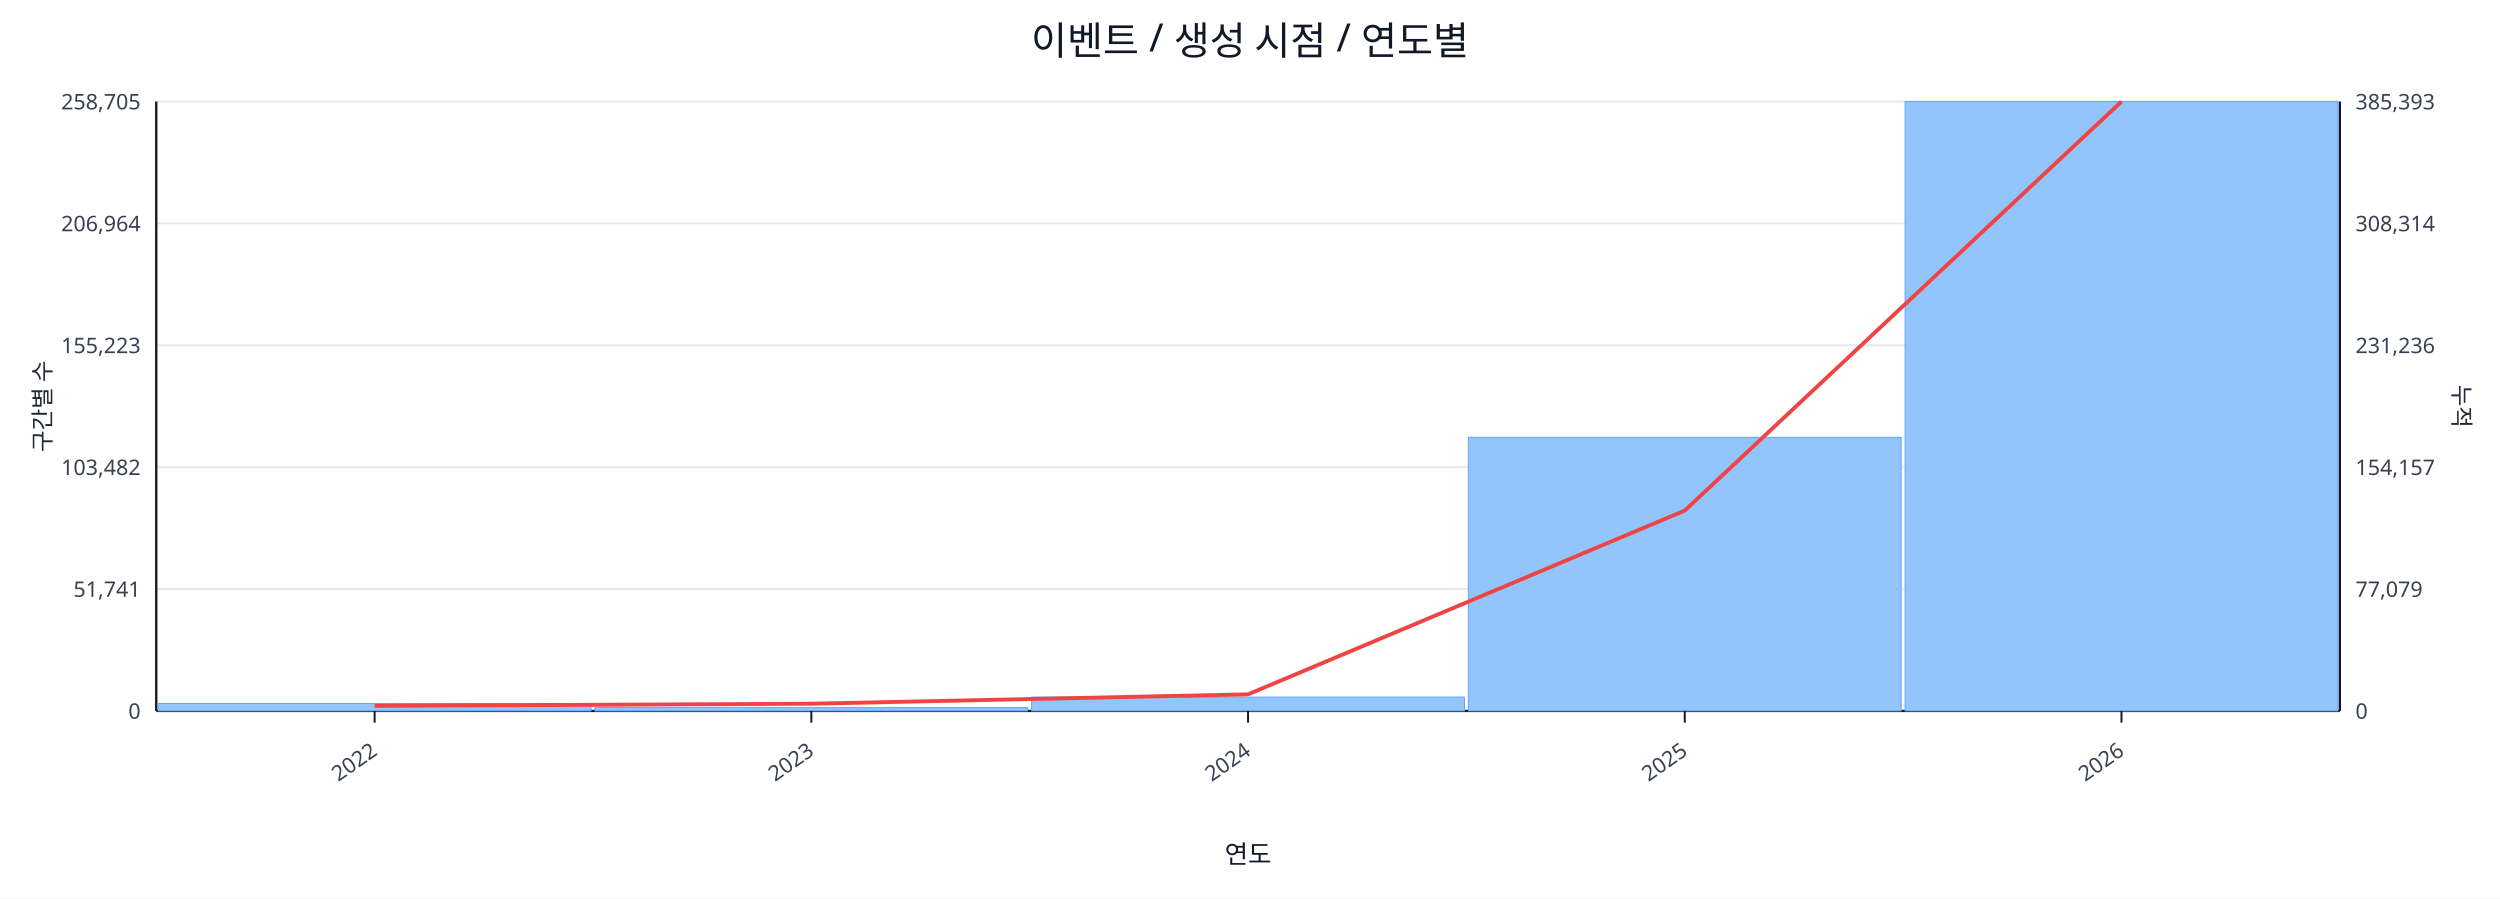
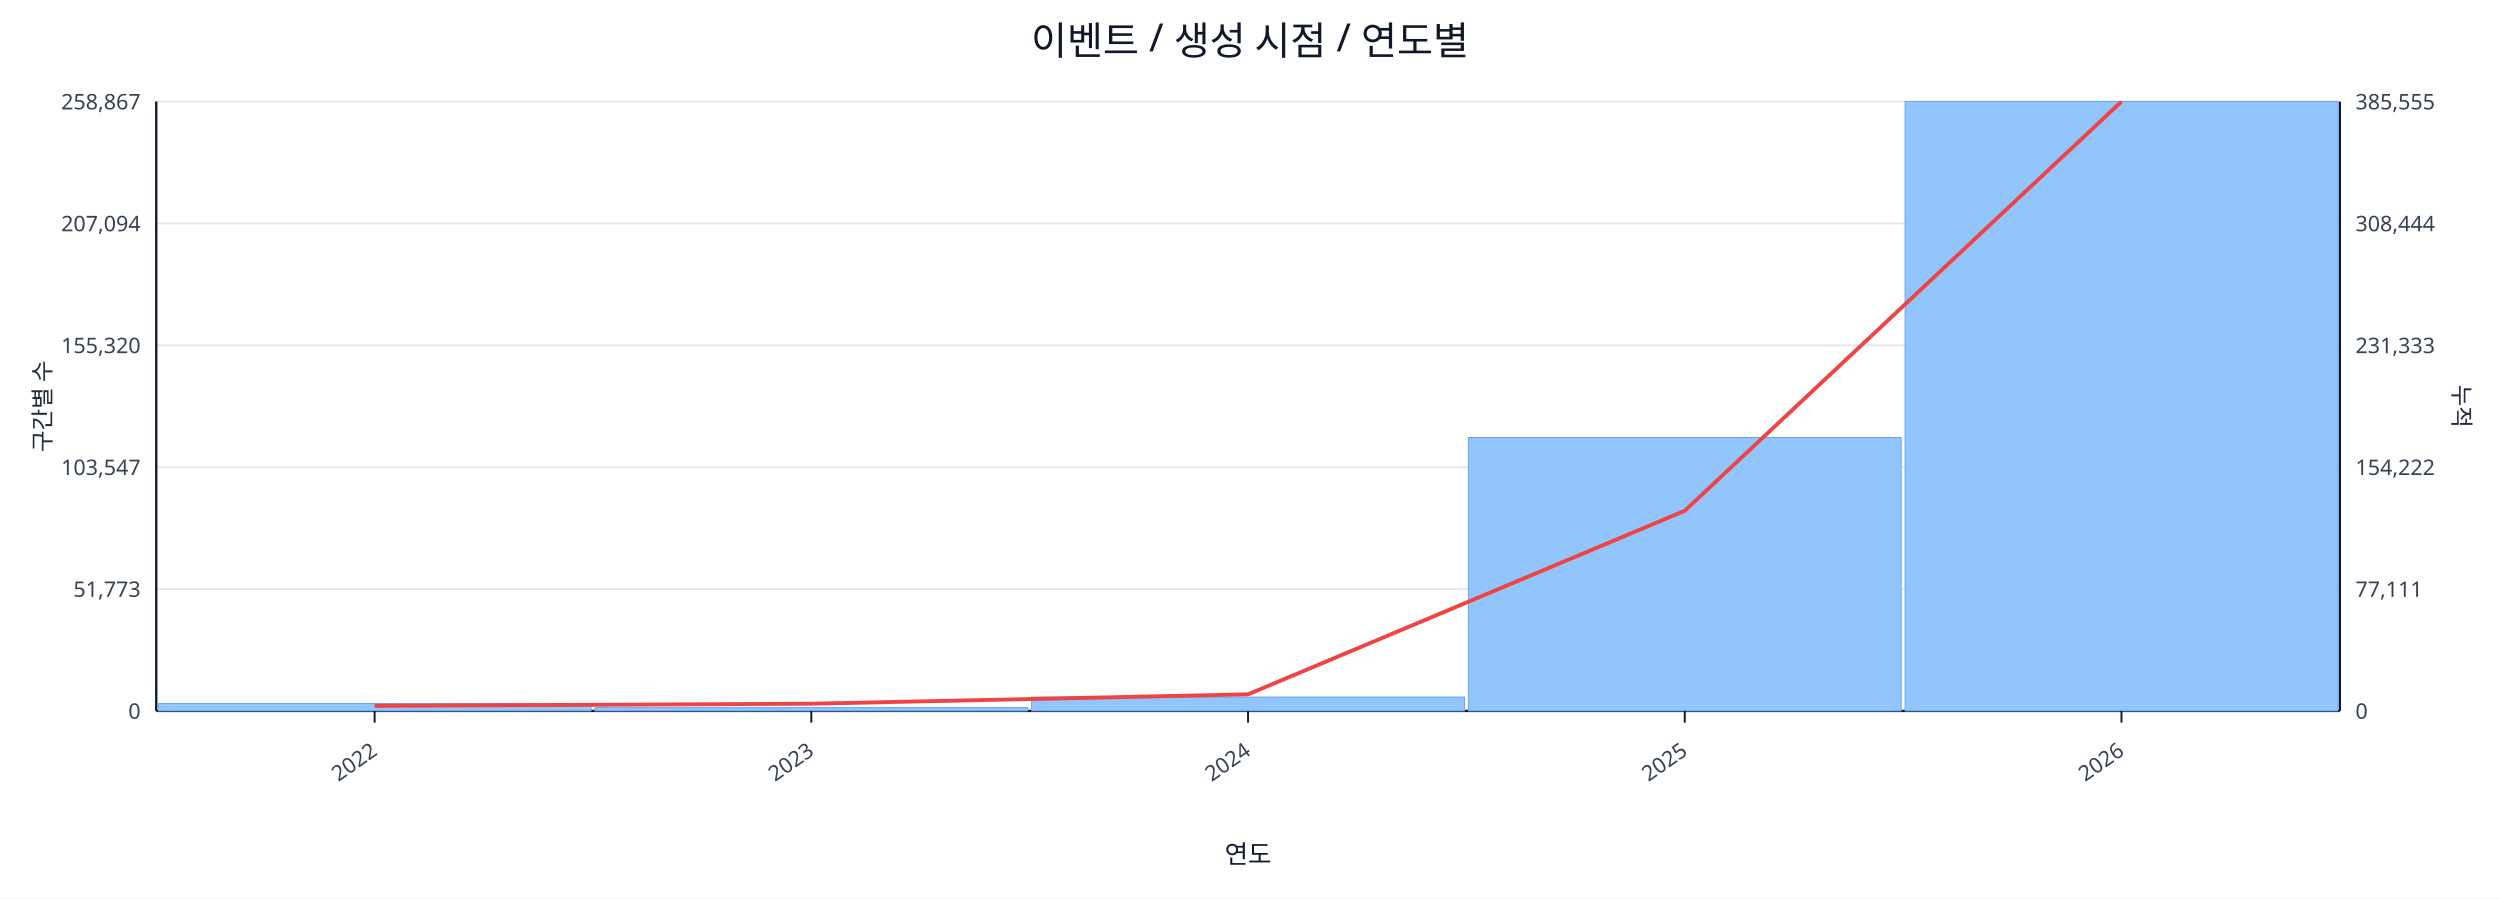
<svg xmlns="http://www.w3.org/2000/svg" width="1280" height="460" viewBox="0 0 1280 460">
  <rect x="0" y="0" width="100%" height="100%" fill="#ffffff" />
  <text x="640.0" y="28" font-size="20" text-anchor="middle" font-family="sans-serif" fill="#111827">이벤트 / 생성 시점 / 연도별</text>
  <line x1="80.0" y1="52.0" x2="1198.0" y2="52.0" stroke="#e5e7eb" stroke-width="1" />
-   <text x="72.0" y="56.0" font-size="11" text-anchor="end" font-family="sans-serif" fill="#374151">258,705</text>
-   <text x="1206.0" y="56.0" font-size="11" text-anchor="start" font-family="sans-serif" fill="#374151">385,393</text>
+   <text x="72.0" y="56.0" font-size="11" text-anchor="end" font-family="sans-serif" fill="#374151">258,867</text>
+   <text x="1206.0" y="56.0" font-size="11" text-anchor="start" font-family="sans-serif" fill="#374151">385,555</text>
  <line x1="80.0" y1="114.4" x2="1198.0" y2="114.4" stroke="#e5e7eb" stroke-width="1" />
-   <text x="72.0" y="118.4" font-size="11" text-anchor="end" font-family="sans-serif" fill="#374151">206,964</text>
-   <text x="1206.0" y="118.4" font-size="11" text-anchor="start" font-family="sans-serif" fill="#374151">308,314</text>
+   <text x="72.0" y="118.4" font-size="11" text-anchor="end" font-family="sans-serif" fill="#374151">207,094</text>
+   <text x="1206.0" y="118.4" font-size="11" text-anchor="start" font-family="sans-serif" fill="#374151">308,444</text>
  <line x1="80.0" y1="176.8" x2="1198.0" y2="176.8" stroke="#e5e7eb" stroke-width="1" />
-   <text x="72.0" y="180.8" font-size="11" text-anchor="end" font-family="sans-serif" fill="#374151">155,223</text>
-   <text x="1206.0" y="180.8" font-size="11" text-anchor="start" font-family="sans-serif" fill="#374151">231,236</text>
+   <text x="72.0" y="180.8" font-size="11" text-anchor="end" font-family="sans-serif" fill="#374151">155,320</text>
+   <text x="1206.0" y="180.8" font-size="11" text-anchor="start" font-family="sans-serif" fill="#374151">231,333</text>
  <line x1="80.0" y1="239.2" x2="1198.0" y2="239.2" stroke="#e5e7eb" stroke-width="1" />
-   <text x="72.0" y="243.2" font-size="11" text-anchor="end" font-family="sans-serif" fill="#374151">103,482</text>
-   <text x="1206.0" y="243.2" font-size="11" text-anchor="start" font-family="sans-serif" fill="#374151">154,157</text>
+   <text x="72.0" y="243.2" font-size="11" text-anchor="end" font-family="sans-serif" fill="#374151">103,547</text>
+   <text x="1206.0" y="243.2" font-size="11" text-anchor="start" font-family="sans-serif" fill="#374151">154,222</text>
  <line x1="80.0" y1="301.6" x2="1198.0" y2="301.6" stroke="#e5e7eb" stroke-width="1" />
-   <text x="72.0" y="305.6" font-size="11" text-anchor="end" font-family="sans-serif" fill="#374151">51,741</text>
-   <text x="1206.0" y="305.6" font-size="11" text-anchor="start" font-family="sans-serif" fill="#374151">77,079</text>
+   <text x="72.0" y="305.6" font-size="11" text-anchor="end" font-family="sans-serif" fill="#374151">51,773</text>
+   <text x="1206.0" y="305.6" font-size="11" text-anchor="start" font-family="sans-serif" fill="#374151">77,111</text>
  <line x1="80.0" y1="364.0" x2="1198.0" y2="364.0" stroke="#e5e7eb" stroke-width="1" />
  <text x="72.0" y="368.0" font-size="11" text-anchor="end" font-family="sans-serif" fill="#374151">0</text>
  <text x="1206.0" y="368.0" font-size="11" text-anchor="start" font-family="sans-serif" fill="#374151">0</text>
  <line x1="80.0" y1="364.0" x2="1198.0" y2="364.0" stroke="#111827" stroke-width="1.2" />
  <line x1="80.0" y1="52.0" x2="80.0" y2="364.0" stroke="#111827" stroke-width="1.2" />
  <line x1="1198.0" y1="52.0" x2="1198.0" y2="364.0" stroke="#111827" stroke-width="1.2" />
  <rect x="81.0" y="360.2" width="221.6" height="3.8" fill="#93c5fd" stroke="#60a5fa" stroke-width="0.5" />
  <rect x="304.6" y="362.3" width="221.6" height="1.7" fill="#93c5fd" stroke="#60a5fa" stroke-width="0.5" />
  <rect x="528.2" y="356.9" width="221.6" height="7.1" fill="#93c5fd" stroke="#60a5fa" stroke-width="0.5" />
-   <rect x="751.8" y="223.9" width="221.6" height="140.1" fill="#93c5fd" stroke="#60a5fa" stroke-width="0.5" />
+   <rect x="751.8" y="224.0" width="221.6" height="140.0" fill="#93c5fd" stroke="#60a5fa" stroke-width="0.5" />
  <rect x="975.4" y="52.0" width="221.6" height="312.0" fill="#93c5fd" stroke="#60a5fa" stroke-width="0.5" />
-   <polyline fill="none" stroke="#ef4444" stroke-width="2" points="191.8,361.4 415.4,360.3 639.0,355.5 862.6,261.4 1086.2,52.0" />
+   <polyline fill="none" stroke="#ef4444" stroke-width="2" points="191.8,361.4 415.4,360.3 639.0,355.5 862.6,261.5 1086.2,52.0" />
  <line x1="191.8" y1="364.0" x2="191.8" y2="370.0" stroke="#111827" stroke-width="1" />
  <text x="193.8" y="386.0" font-size="11" text-anchor="end" transform="rotate(-35 193.8 386.0)" font-family="sans-serif" fill="#374151">2022</text>
  <line x1="415.4" y1="364.0" x2="415.4" y2="370.0" stroke="#111827" stroke-width="1" />
  <text x="417.4" y="386.0" font-size="11" text-anchor="end" transform="rotate(-35 417.4 386.0)" font-family="sans-serif" fill="#374151">2023</text>
  <line x1="639.0" y1="364.0" x2="639.0" y2="370.0" stroke="#111827" stroke-width="1" />
  <text x="641.0" y="386.0" font-size="11" text-anchor="end" transform="rotate(-35 641.0 386.0)" font-family="sans-serif" fill="#374151">2024</text>
  <line x1="862.6" y1="364.0" x2="862.6" y2="370.0" stroke="#111827" stroke-width="1" />
  <text x="864.6" y="386.0" font-size="11" text-anchor="end" transform="rotate(-35 864.6 386.0)" font-family="sans-serif" fill="#374151">2025</text>
  <line x1="1086.2" y1="364.0" x2="1086.2" y2="370.0" stroke="#111827" stroke-width="1" />
  <text x="1088.2" y="386.0" font-size="11" text-anchor="end" transform="rotate(-35 1088.2 386.0)" font-family="sans-serif" fill="#374151">2026</text>
  <text x="26" y="208.0" font-size="12" transform="rotate(-90 26 208.0)" text-anchor="middle" font-family="sans-serif" fill="#1f2937">구간별 수</text>
  <text x="1256.0" y="208.0" font-size="12" transform="rotate(90 1256.0 208.0)" text-anchor="middle" font-family="sans-serif" fill="#1f2937">누적</text>
  <text x="639.0" y="442.0" font-size="13" text-anchor="middle" font-family="sans-serif" fill="#111827">연도</text>
</svg>
